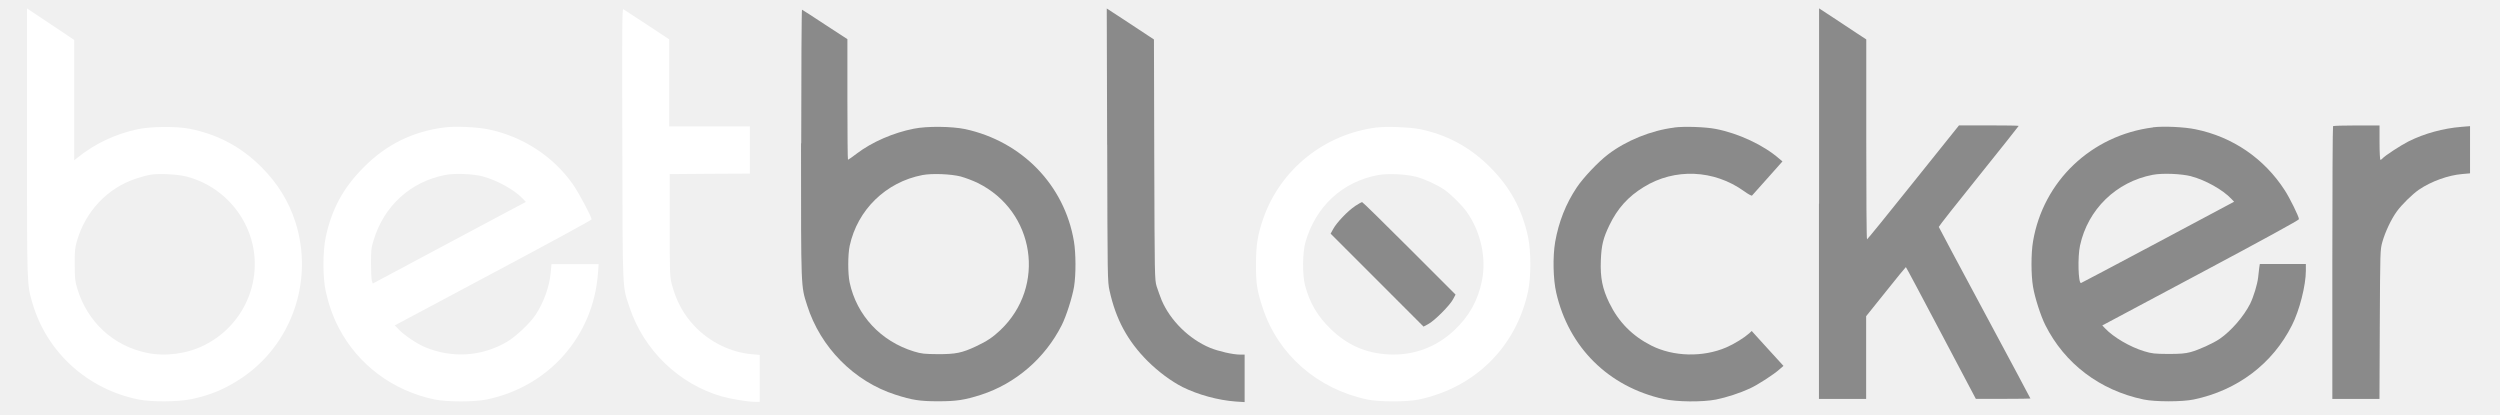
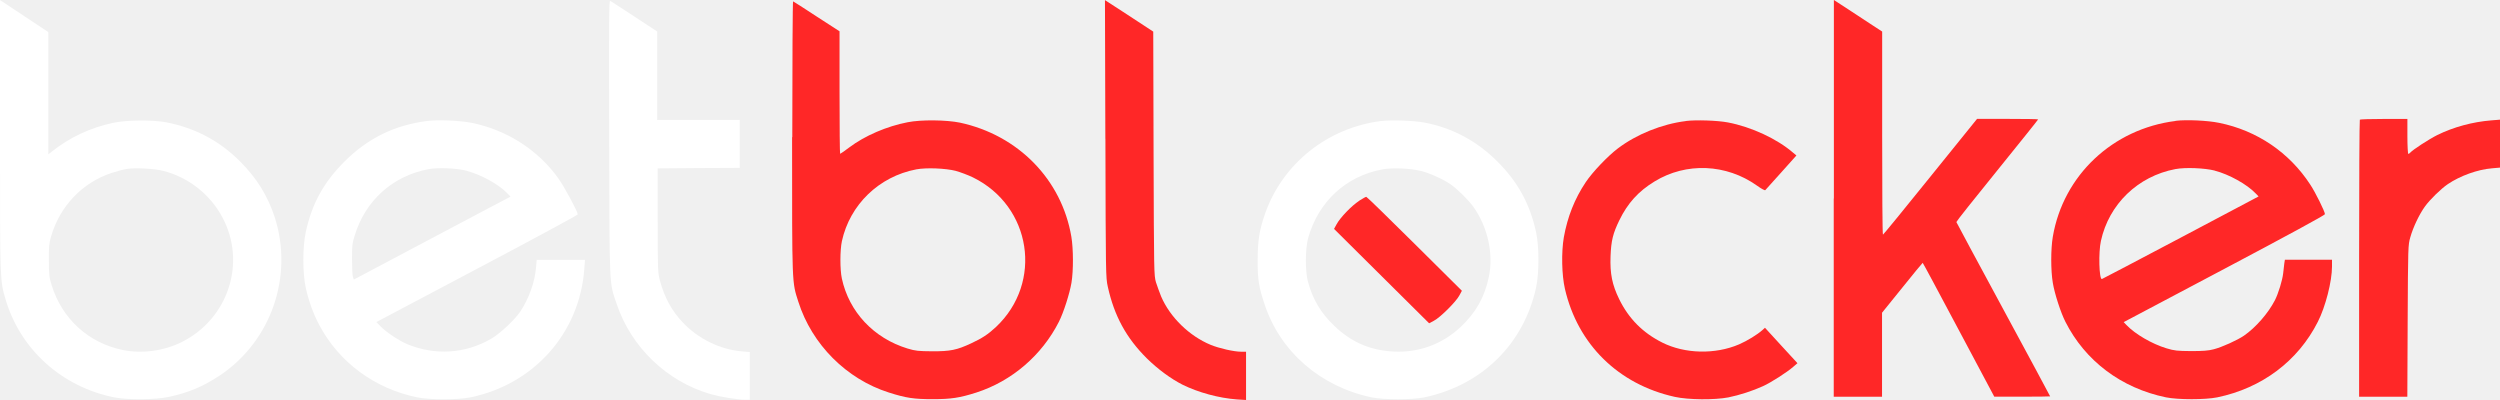
- <svg xmlns="http://www.w3.org/2000/svg" width="392" height="65" viewBox="0 0 392 65" fill="none">
-   <mask id="mask0_2343_20021" style="mask-type:luminance" maskUnits="userSpaceOnUse" x="0" y="0" width="392" height="65">
-     <path d="M391.92 0H0V65H391.92V0Z" fill="white" />
-   </mask>
-   <g mask="url(#mask0_2343_20021)">
-     <path d="M4.23 22.25C4.23 44.95 4.22 44.55 5.08 47.51C7.33 55.24 13.73 61.05 21.77 62.65C23.84 63.05 28.02 63.02 30.101 62.57C33.111 61.92 35.31 60.98 37.87 59.29C45.77 54 49.24 43.98 46.321 34.82C45.27 31.57 43.56 28.78 41.011 26.22C37.85 23.04 34.151 21.07 29.721 20.19C27.671 19.79 23.61 19.82 21.55 20.27C18.05 21.03 14.9 22.51 12.14 24.73L11.63 25.13V6.26L7.93 3.79L4.23 1.32V22.25ZM29.241 27.68C33.111 28.68 36.41 31.29 38.291 34.82C42.041 41.82 39.221 50.54 32.031 54.13C29.3 55.49 25.941 55.93 23.041 55.33C17.78 54.24 13.741 50.53 12.14 45.32C11.771 44.1 11.72 43.72 11.72 41.5C11.7 39.37 11.751 38.86 12.06 37.8C13.4 33.14 16.831 29.5 21.311 28.01C22.081 27.75 23.131 27.47 23.62 27.39C24.98 27.17 27.881 27.33 29.23 27.68" fill="white" />
-     <path d="M97.582 22.56C97.632 46.23 97.572 44.77 98.712 48.19C100.952 54.91 106.422 60.2 113.142 62.15C114.612 62.57 117.292 63.01 118.412 63.01H119.122V55.65L117.892 55.54C114.572 55.26 111.202 53.6 108.852 51.08C107.152 49.27 106.062 47.24 105.352 44.63C105.032 43.37 105.012 43.12 105.012 35.32V27.3L111.302 27.25L117.582 27.22V19.82H104.932V6.17L101.432 3.86C99.522 2.6 97.852 1.5 97.732 1.44C97.552 1.33 97.532 4.52 97.582 22.57" fill="white" />
-     <path d="M173.609 22.71C173.659 43.78 173.659 44.13 173.979 45.58C174.969 50.08 176.799 53.46 179.949 56.62C181.649 58.3 183.639 59.78 185.429 60.69C187.839 61.89 191.009 62.76 193.759 62.96L195.159 63.05V55.6H194.429C193.319 55.6 191.049 55.08 189.739 54.54C186.449 53.17 183.509 50.27 182.149 47.08C181.899 46.46 181.549 45.48 181.359 44.89C181.049 43.83 181.049 43.46 180.989 25L180.939 6.19L179.909 5.51C179.339 5.12 177.669 4.03 176.209 3.07L173.539 1.33L173.599 22.72L173.609 22.71Z" fill="#8A8A8A" />
-     <path d="M285.211 31.941V62.55H292.611V49.581L295.691 45.74C297.391 43.611 298.801 41.88 298.841 41.88C298.881 41.88 301.351 46.52 304.351 52.211L309.811 62.541H314.081C316.441 62.541 318.371 62.511 318.371 62.49C318.371 62.461 315.151 56.41 311.201 49.071C307.251 41.711 304.011 35.651 304.001 35.581C303.971 35.52 306.781 31.941 310.251 27.64C313.701 23.34 316.531 19.791 316.531 19.741C316.531 19.691 314.421 19.66 311.861 19.66H307.171L300.011 28.59C296.081 33.511 292.811 37.531 292.751 37.531C292.671 37.55 292.631 30.48 292.631 21.851V6.181L291.121 5.191C290.301 4.631 288.641 3.541 287.431 2.751L285.231 1.311V31.941H285.211Z" fill="#8A8A8A" />
-     <path d="M125.602 22.48C125.602 45.64 125.572 44.76 126.562 47.89C128.642 54.47 133.922 59.81 140.412 61.89C143.052 62.74 144.252 62.92 147.122 62.92C149.992 62.92 151.272 62.72 153.832 61.9C159.262 60.14 163.872 56.16 166.482 50.98C167.202 49.55 168.132 46.62 168.412 44.95C168.722 43.05 168.702 39.71 168.392 37.84C166.912 29.03 160.252 22.17 151.322 20.24C149.252 19.81 145.352 19.76 143.292 20.18C140.112 20.8 136.742 22.26 134.382 24.05C133.662 24.61 133.012 25.05 132.962 25.05C132.912 25.05 132.872 20.79 132.872 15.58V6.14L129.372 3.86C127.462 2.6 125.822 1.53 125.752 1.52C125.692 1.49 125.632 10.93 125.632 22.49M150.692 27.69C151.372 27.88 152.562 28.32 153.312 28.69C162.292 33.12 164.092 44.91 156.842 51.78C155.642 52.91 154.732 53.51 153.032 54.31C150.832 55.34 149.852 55.54 147.062 55.53C144.932 55.51 144.532 55.48 143.312 55.11C138.112 53.52 134.322 49.45 133.222 44.28C132.932 42.88 132.932 39.96 133.232 38.54C134.452 32.9 138.912 28.55 144.632 27.45C146.162 27.16 149.092 27.28 150.672 27.68" fill="#8A8A8A" />
-     <path d="M365.821 19.78C365.761 19.83 365.711 29.48 365.711 41.22V62.55H373.101L373.151 50.86C373.211 39.34 373.211 39.17 373.551 37.95C373.981 36.41 374.921 34.4 375.801 33.18C376.571 32.1 378.271 30.44 379.291 29.74C381.221 28.43 383.891 27.47 386.071 27.29L387.301 27.18V19.78L385.961 19.89C383.111 20.12 380.161 20.92 377.661 22.17C376.411 22.8 373.911 24.44 373.571 24.85C373.461 24.97 373.321 25.07 373.251 25.07C373.181 25.07 373.111 23.85 373.111 22.37V19.67H369.521C367.531 19.67 365.871 19.72 365.821 19.78Z" fill="#8A8A8A" />
-     <path d="M69.712 19.98C64.702 20.61 60.552 22.66 56.972 26.29C53.812 29.48 52.032 32.75 51.082 37.15C50.592 39.46 50.592 43.47 51.082 45.72C51.562 47.85 52.212 49.67 53.132 51.43C56.152 57.21 61.612 61.28 68.152 62.64C70.092 63.04 74.382 63.04 76.322 62.64C86.052 60.62 93.042 52.71 93.762 42.84L93.872 41.42H86.472L86.362 42.65C86.182 44.87 85.262 47.43 83.962 49.39C83.102 50.69 80.842 52.81 79.492 53.6C75.532 55.91 70.902 56.21 66.632 54.43C65.412 53.92 63.412 52.58 62.562 51.7L61.902 51.02L77.322 42.8C85.822 38.28 92.762 34.5 92.762 34.4C92.762 33.98 90.692 30.11 89.802 28.86C86.692 24.46 81.892 21.37 76.522 20.27C74.752 19.92 71.382 19.76 69.722 19.98M75.722 27.67C77.932 28.26 80.622 29.74 81.942 31.12L82.462 31.66L79.552 33.2C77.962 34.05 72.562 36.93 67.552 39.6L58.452 44.46L58.312 44.04C58.232 43.82 58.172 42.59 58.172 41.32C58.172 39.24 58.202 38.87 58.592 37.64C60.222 32.26 64.392 28.48 69.832 27.43C71.342 27.14 74.132 27.26 75.722 27.66" fill="white" />
-     <path d="M215.909 19.98C207.689 21.01 200.809 26.52 198.099 34.21C197.219 36.72 196.939 38.4 196.939 41.41C196.919 44.45 197.109 45.62 198.019 48.35C200.439 55.65 206.609 61.01 214.429 62.65C216.269 63.03 220.609 63.03 222.449 62.65C231.289 60.78 237.719 54.41 239.599 45.69C240.079 43.44 240.079 39.4 239.599 37.15C238.659 32.79 236.789 29.36 233.649 26.22C230.469 23.03 226.769 21.05 222.439 20.22C220.899 19.93 217.399 19.8 215.919 19.99M221.919 27.68C223.279 28.03 225.299 28.94 226.439 29.72C227.489 30.44 229.179 32.11 229.959 33.19C232.179 36.29 233.109 40.48 232.359 44.05C231.729 47.15 230.369 49.57 228.039 51.78C225.199 54.46 221.589 55.79 217.679 55.57C214.149 55.37 211.279 54.12 208.689 51.62C206.609 49.62 205.369 47.52 204.629 44.74C204.199 43.09 204.229 39.6 204.689 37.99C206.289 32.39 210.459 28.52 216.019 27.46C217.529 27.17 220.319 27.29 221.909 27.69" fill="white" />
-     <path d="M212.471 32.321C211.341 33.061 209.571 34.911 209.031 35.931L208.641 36.641L215.931 43.931L223.211 51.211L223.941 50.821C224.901 50.331 227.351 47.871 227.841 46.921L228.231 46.191L220.981 38.941C216.991 34.951 213.671 31.691 213.581 31.691C213.491 31.691 212.991 31.971 212.471 32.311" fill="#8A8A8A" />
-     <path d="M262.539 20.002C258.899 20.451 254.979 22.041 252.129 24.221C250.559 25.422 248.259 27.861 247.229 29.401C245.499 31.991 244.409 34.801 243.849 37.941C243.459 40.251 243.529 43.772 244.019 45.901C245.979 54.471 252.209 60.641 260.859 62.571C262.939 63.031 266.949 63.062 269.059 62.651C270.739 62.312 272.819 61.631 274.359 60.921C275.609 60.351 278.089 58.751 279.059 57.882L279.649 57.371L277.149 54.632L274.669 51.901L274.269 52.272C273.509 52.952 271.959 53.922 270.689 54.471C267.039 56.041 262.409 55.941 258.939 54.191C255.949 52.681 253.799 50.502 252.339 47.502C251.259 45.282 250.909 43.551 251.009 40.871C251.099 38.452 251.379 37.341 252.349 35.322C253.639 32.651 255.289 30.831 257.749 29.322C262.589 26.331 268.749 26.591 273.459 29.971C274.079 30.421 274.649 30.741 274.719 30.662C274.779 30.601 275.879 29.361 277.159 27.931L279.489 25.311L278.979 24.881C276.539 22.752 272.599 20.901 268.999 20.212C267.409 19.901 264.099 19.791 262.519 19.991" fill="#8A8A8A" />
-     <path d="M337.589 19.98C327.949 21.2 320.379 28.38 318.779 37.85C318.459 39.73 318.459 43.08 318.779 44.97C319.059 46.67 319.999 49.58 320.709 50.98C323.749 57.03 329.269 61.21 336.119 62.64C337.939 63.02 342.169 63.02 343.979 62.64C350.829 61.21 356.349 57.04 359.389 50.98C360.559 48.67 361.559 44.74 361.559 42.45V41.4H354.339L354.249 41.97C354.199 42.29 354.129 42.97 354.079 43.48C353.959 44.58 353.349 46.57 352.819 47.64C351.799 49.64 349.869 51.87 348.069 53.12C347.039 53.83 344.709 54.89 343.439 55.22C342.609 55.44 341.819 55.5 339.969 55.5C337.829 55.48 337.439 55.45 336.189 55.07C333.969 54.39 331.389 52.88 330.069 51.48L329.639 51.03L345.059 42.81C354.729 37.66 360.479 34.51 360.479 34.37C360.479 33.98 359.029 31.02 358.239 29.82C355.029 24.85 350.069 21.45 344.249 20.27C342.479 19.9 339.219 19.76 337.589 19.96M343.589 27.65C345.789 28.22 348.539 29.76 349.879 31.18L350.309 31.63L338.359 38C331.789 41.5 326.359 44.37 326.299 44.38C325.869 44.44 325.759 40.25 326.149 38.5C327.379 32.82 331.819 28.51 337.549 27.41C339.089 27.12 342.009 27.24 343.599 27.64" fill="#8A8A8A" />
-   </g>
+ <svg xmlns="http://www.w3.org/2000/svg" width="200" height="32" viewBox="0 0 200 32" fill="none">
+   <path d="M2.69687e-06 10.854C2.69687e-06 22.619 -0.005 22.412 0.444 23.946C1.619 27.953 4.96 30.964 9.158 31.793C10.238 32.001 12.421 31.985 13.507 31.752C15.078 31.415 16.227 30.928 17.563 30.052C21.688 27.31 23.5 22.116 21.975 17.369C21.427 15.684 20.534 14.238 19.203 12.912C17.553 11.263 15.621 10.242 13.308 9.786C12.238 9.579 10.118 9.594 9.043 9.828C7.215 10.222 5.571 10.989 4.13 12.139L3.864 12.347V2.566L1.932 1.286L2.69687e-06 0.006V10.854ZM13.058 13.668C15.078 14.187 16.801 15.539 17.783 17.369C19.741 20.997 18.268 25.517 14.514 27.377C13.089 28.082 11.335 28.31 9.821 27.999C7.074 27.434 4.965 25.511 4.13 22.811C3.937 22.179 3.911 21.982 3.911 20.831C3.9 19.727 3.926 19.463 4.088 18.913C4.788 16.498 6.578 14.611 8.917 13.839C9.319 13.704 9.868 13.559 10.123 13.518C10.834 13.404 12.348 13.487 13.052 13.668" fill="white" />
+   <path d="M48.737 11.014C48.763 23.282 48.732 22.526 49.327 24.298C50.496 27.781 53.352 30.523 56.861 31.534C57.628 31.751 59.028 31.98 59.612 31.98H59.983V28.165L59.341 28.108C57.607 27.963 55.848 27.102 54.621 25.796C53.733 24.858 53.164 23.806 52.794 22.453C52.627 21.8 52.616 21.671 52.616 17.628V13.471L55.9 13.445L59.179 13.43V9.594H52.574V2.519L50.747 1.322C49.75 0.669 48.878 0.099 48.815 0.068C48.721 0.011 48.711 1.664 48.737 11.02" fill="white" />
+   <path d="M88.433 11.091C88.459 22.012 88.459 22.193 88.626 22.945C89.143 25.277 90.099 27.029 91.743 28.666C92.631 29.537 93.67 30.304 94.604 30.776C95.862 31.398 97.517 31.849 98.953 31.953L99.684 31.999V28.138H99.303C98.724 28.138 97.538 27.868 96.855 27.588C95.137 26.878 93.602 25.375 92.892 23.722C92.761 23.401 92.579 22.893 92.479 22.587C92.317 22.038 92.317 21.846 92.286 12.278L92.26 2.529L91.722 2.176C91.425 1.974 90.553 1.409 89.79 0.912L88.397 0.01L88.428 11.096L88.433 11.091Z" fill="#FF2727" />
+   <path d="M146.699 15.876V31.741H150.563V25.018L152.171 23.028C153.058 21.924 153.795 21.027 153.815 21.027C153.836 21.027 155.126 23.432 156.692 26.381L159.543 31.735H161.772C163.004 31.735 164.012 31.72 164.012 31.71C164.012 31.694 162.331 28.558 160.269 24.754C158.206 20.939 156.515 17.798 156.509 17.762C156.494 17.731 157.961 15.876 159.773 13.647C161.574 11.418 163.051 9.578 163.051 9.552C163.051 9.526 161.95 9.511 160.613 9.511H158.164L154.426 14.139C152.374 16.689 150.667 18.773 150.636 18.773C150.594 18.783 150.573 15.119 150.573 10.646V2.524L149.785 2.011C149.357 1.721 148.49 1.156 147.858 0.746L146.71 0V15.876H146.699Z" fill="#FF2727" />
+   <path d="M63.367 10.973C63.367 22.977 63.352 22.521 63.868 24.143C64.954 27.553 67.711 30.321 71.1 31.399C72.478 31.84 73.104 31.933 74.603 31.933C76.101 31.933 76.769 31.829 78.106 31.404C80.941 30.492 83.348 28.429 84.711 25.744C85.087 25.003 85.572 23.485 85.718 22.619C85.88 21.634 85.87 19.903 85.708 18.934C84.935 14.368 81.458 10.812 76.796 9.812C75.715 9.589 73.679 9.563 72.603 9.781C70.943 10.102 69.183 10.859 67.951 11.787C67.575 12.077 67.236 12.305 67.21 12.305C67.184 12.305 67.163 10.097 67.163 7.397V2.504L65.335 1.322C64.338 0.669 63.482 0.115 63.446 0.109C63.414 0.094 63.383 4.987 63.383 10.978M76.467 13.673C76.822 13.772 77.443 14 77.835 14.192C82.523 16.488 83.463 22.598 79.678 26.159C79.051 26.745 78.576 27.056 77.688 27.47C76.54 28.004 76.028 28.108 74.571 28.103C73.459 28.092 73.251 28.077 72.614 27.885C69.899 27.061 67.92 24.951 67.346 22.272C67.194 21.546 67.194 20.033 67.351 19.297C67.988 16.374 70.316 14.119 73.303 13.549C74.102 13.399 75.631 13.461 76.456 13.668" fill="#FF2727" />
+   <path d="M188.786 9.573C188.755 9.599 188.729 14.6 188.729 20.685V31.74H192.587L192.613 25.681C192.644 19.711 192.644 19.622 192.822 18.99C193.046 18.192 193.537 17.15 193.996 16.518C194.398 15.958 195.286 15.098 195.819 14.735C196.826 14.056 198.22 13.558 199.358 13.465L200.001 13.408V9.573L199.301 9.63C197.813 9.749 196.273 10.164 194.968 10.811C194.315 11.138 193.01 11.988 192.832 12.2C192.775 12.263 192.702 12.314 192.665 12.314C192.629 12.314 192.592 11.682 192.592 10.915V9.516H190.718C189.679 9.516 188.812 9.542 188.786 9.573Z" fill="#FF2727" />
+   <path d="M34.186 9.677C31.57 10.004 29.404 11.066 27.535 12.948C25.885 14.601 24.955 16.296 24.459 18.576C24.204 19.774 24.204 21.852 24.459 23.018C24.71 24.122 25.049 25.066 25.53 25.978C27.107 28.974 29.957 31.083 33.372 31.788C34.385 31.995 36.624 31.995 37.637 31.788C42.717 30.741 46.367 26.641 46.743 21.526L46.8 20.79H42.937L42.879 21.427C42.785 22.578 42.305 23.904 41.626 24.92C41.177 25.594 39.997 26.693 39.292 27.102C37.225 28.3 34.807 28.455 32.578 27.533C31.941 27.268 30.897 26.574 30.453 26.118L30.108 25.765L38.159 21.505C42.597 19.162 46.221 17.203 46.221 17.151C46.221 16.933 45.14 14.928 44.675 14.28C43.051 11.999 40.545 10.398 37.742 9.828C36.818 9.646 35.058 9.563 34.191 9.677M37.324 13.663C38.478 13.969 39.882 14.736 40.571 15.451L40.843 15.731L39.324 16.529C38.493 16.97 35.674 18.462 33.058 19.846L28.307 22.365L28.234 22.148C28.192 22.034 28.161 21.396 28.161 20.738C28.161 19.66 28.177 19.468 28.38 18.83C29.231 16.042 31.409 14.083 34.249 13.539C35.037 13.388 36.494 13.45 37.324 13.658" fill="white" />
+   <path d="M110.518 9.676C106.227 10.21 102.635 13.066 101.22 17.051C100.76 18.352 100.614 19.223 100.614 20.783C100.604 22.359 100.703 22.965 101.178 24.38C102.441 28.164 105.663 30.942 109.745 31.792C110.706 31.989 112.972 31.989 113.933 31.792C118.548 30.823 121.905 27.521 122.887 23.001C123.137 21.835 123.137 19.741 122.887 18.575C122.396 16.315 121.42 14.537 119.78 12.91C118.12 11.257 116.188 10.23 113.927 9.8C113.123 9.65 111.296 9.583 110.523 9.681M113.656 13.667C114.366 13.848 115.421 14.32 116.016 14.724C116.564 15.097 117.446 15.963 117.854 16.523C119.013 18.129 119.498 20.301 119.107 22.151C118.778 23.758 118.068 25.012 116.851 26.158C115.368 27.547 113.484 28.236 111.442 28.122C109.599 28.018 108.101 27.371 106.749 26.075C105.663 25.038 105.015 23.95 104.629 22.509C104.404 21.654 104.42 19.845 104.66 19.011C105.496 16.108 107.673 14.102 110.576 13.553C111.364 13.402 112.821 13.465 113.651 13.672" fill="white" />
+   <path d="M108.722 16.073C108.132 16.456 107.208 17.415 106.926 17.944L106.723 18.312L110.529 22.09L114.33 25.863L114.711 25.661C115.212 25.407 116.491 24.132 116.747 23.64L116.951 23.261L113.165 19.504C111.082 17.436 109.349 15.746 109.302 15.746C109.255 15.746 108.994 15.891 108.722 16.067" fill="#FF2727" />
+   <path d="M134.864 9.686C132.963 9.92 130.917 10.744 129.429 11.874C128.609 12.495 127.408 13.76 126.87 14.558C125.967 15.901 125.398 17.357 125.106 18.985C124.902 20.182 124.939 22.006 125.194 23.11C126.218 27.552 129.47 30.75 133.987 31.75C135.073 31.989 137.166 32.004 138.268 31.792C139.145 31.616 140.231 31.263 141.035 30.895C141.688 30.6 142.982 29.77 143.489 29.32L143.797 29.055L142.492 27.635L141.197 26.22L140.988 26.412C140.591 26.764 139.782 27.267 139.119 27.552C137.213 28.366 134.796 28.314 132.984 27.407C131.423 26.624 130.301 25.494 129.538 23.94C128.974 22.789 128.792 21.892 128.844 20.503C128.891 19.249 129.037 18.674 129.544 17.627C130.217 16.243 131.079 15.3 132.363 14.517C134.89 12.967 138.106 13.102 140.565 14.854C140.889 15.087 141.186 15.253 141.223 15.211C141.254 15.18 141.829 14.538 142.497 13.796L143.713 12.438L143.447 12.216C142.173 11.112 140.116 10.153 138.236 9.795C137.406 9.635 135.678 9.578 134.853 9.681" fill="#FF2727" />
+   <path d="M174.046 9.677C169.013 10.309 165.06 14.03 164.225 18.939C164.058 19.913 164.058 21.649 164.225 22.629C164.371 23.51 164.862 25.018 165.233 25.744C166.82 28.88 169.702 31.046 173.278 31.788C174.228 31.984 176.437 31.984 177.382 31.788C180.958 31.046 183.84 28.885 185.427 25.744C186.038 24.547 186.56 22.51 186.56 21.323V20.779H182.791L182.744 21.074C182.718 21.24 182.681 21.593 182.655 21.857C182.592 22.427 182.274 23.458 181.997 24.013C181.465 25.05 180.457 26.205 179.517 26.853C178.979 27.221 177.763 27.771 177.1 27.942C176.666 28.056 176.254 28.087 175.288 28.087C174.171 28.076 173.967 28.061 173.315 27.864C172.156 27.512 170.809 26.729 170.119 26.003L169.895 25.77L177.946 21.51C182.994 18.84 185.996 17.208 185.996 17.135C185.996 16.933 185.239 15.399 184.827 14.777C183.151 12.201 180.561 10.439 177.523 9.827C176.599 9.635 174.897 9.563 174.046 9.666M177.178 13.652C178.327 13.948 179.763 14.746 180.462 15.482L180.687 15.715L174.448 19.017C171.017 20.831 168.182 22.318 168.151 22.323C167.927 22.354 167.869 20.183 168.073 19.276C168.715 16.332 171.033 14.098 174.025 13.528C174.829 13.377 176.353 13.44 177.183 13.647" fill="#FF2727" />
</svg>
